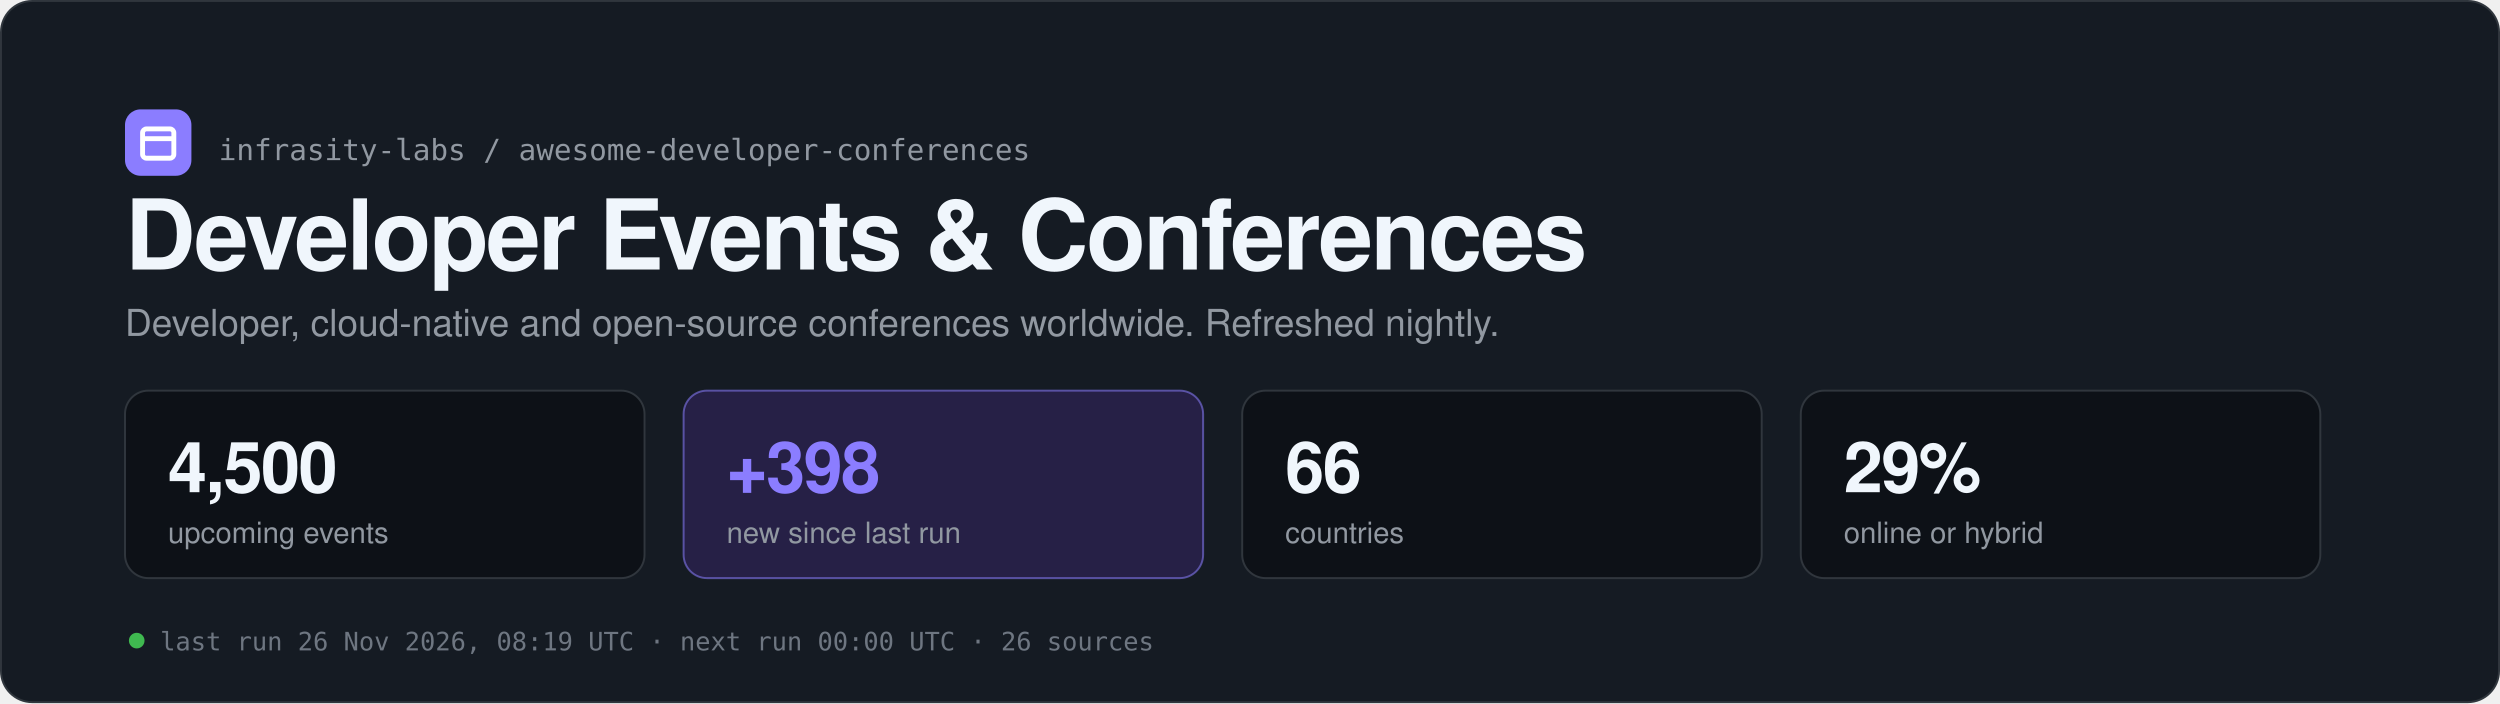
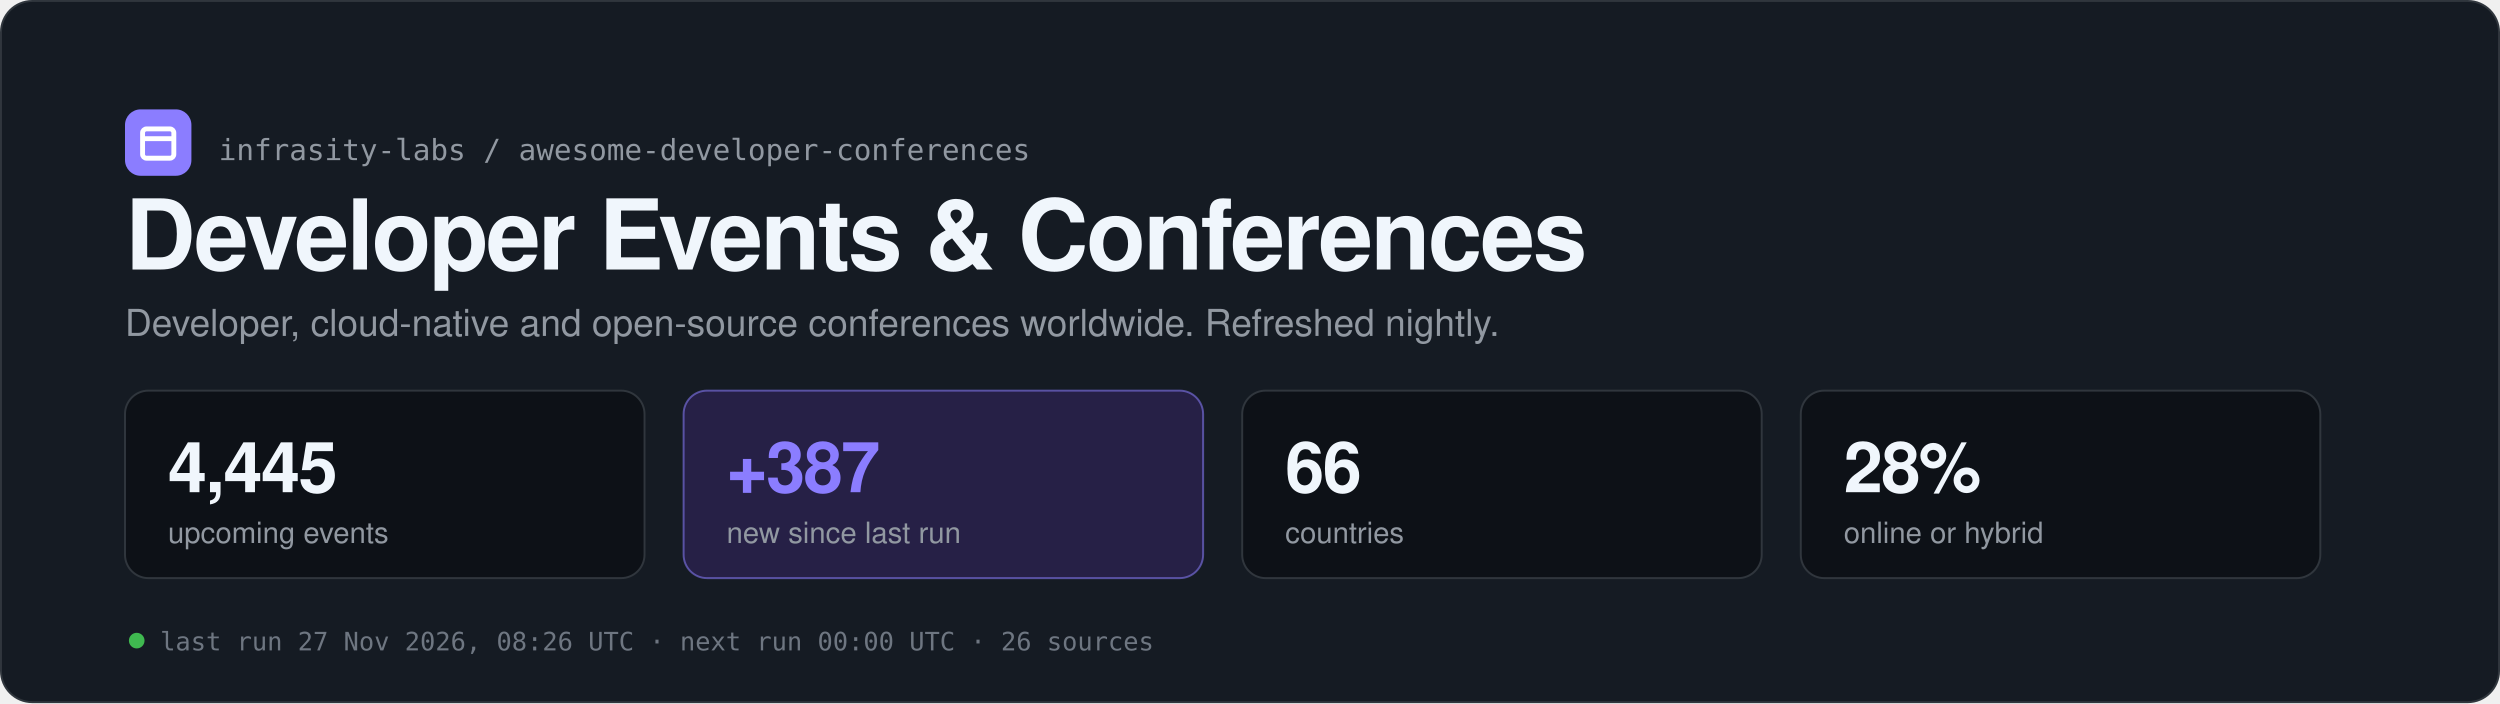
<svg xmlns="http://www.w3.org/2000/svg" width="1280" height="360" viewBox="0 0 1280 360" role="img" aria-labelledby="t d">
  <rect x="0.5" y="0.5" width="1279" height="359" rx="16" fill="#151b23" stroke="#30363d" />
  <rect x="64" y="56" width="34" height="34" rx="8" fill="#8b7dff" />
  <rect x="73" y="66" width="16" height="15" rx="2" fill="none" stroke="#ffffff" stroke-width="2.5" />
  <path d="M73 71 h16" stroke="#ffffff" stroke-width="2.5" />
  <text x="112" y="82" font-family="ui-monospace, SFMono-Regular, Menlo, Consolas, monospace" font-size="15" fill="#9198a1">infrasity-labs / awesome-developer-conferences</text>
  <text x="64" y="138" font-family="-apple-system, BlinkMacSystemFont, 'Segoe UI', Helvetica, Arial, sans-serif" font-size="50" fill="#f0f6fc" font-weight="700" letter-spacing="-1.2">Developer Events &amp; Conferences</text>
  <text x="64" y="172" font-family="-apple-system, BlinkMacSystemFont, 'Segoe UI', Helvetica, Arial, sans-serif" font-size="19" fill="#9198a1">Developer, cloud-native and open-source conferences worldwide. Refreshed nightly.</text>
  <rect x="64" y="200" width="266" height="96" rx="12" fill="#0d1117" stroke="#30363d" />
-   <text x="86" y="252" font-family="-apple-system, BlinkMacSystemFont, 'Segoe UI', Helvetica, Arial, sans-serif" font-size="36" fill="#f0f6fc" font-weight="700" letter-spacing="-0.8" style="font-variant-numeric:tabular-nums">4,500</text>
+   <text x="86" y="252" font-family="-apple-system, BlinkMacSystemFont, 'Segoe UI', Helvetica, Arial, sans-serif" font-size="36" fill="#f0f6fc" font-weight="700" letter-spacing="-0.8" style="font-variant-numeric:tabular-nums">4,445</text>
  <text x="86" y="278" font-family="-apple-system, BlinkMacSystemFont, 'Segoe UI', Helvetica, Arial, sans-serif" font-size="15" fill="#9198a1">upcoming events</text>
  <rect x="350" y="200" width="266" height="96" rx="12" fill="#262046" stroke="#8b7dff" stroke-opacity="0.55" />
-   <text x="372" y="252" font-family="-apple-system, BlinkMacSystemFont, 'Segoe UI', Helvetica, Arial, sans-serif" font-size="36" fill="#8b7dff" font-weight="700" letter-spacing="-0.8" style="font-variant-numeric:tabular-nums">+398</text>
+   <text x="372" y="252" font-family="-apple-system, BlinkMacSystemFont, 'Segoe UI', Helvetica, Arial, sans-serif" font-size="36" fill="#8b7dff" font-weight="700" letter-spacing="-0.8" style="font-variant-numeric:tabular-nums">+387</text>
  <text x="372" y="278" font-family="-apple-system, BlinkMacSystemFont, 'Segoe UI', Helvetica, Arial, sans-serif" font-size="15" fill="#9198a1">new since last run</text>
  <rect x="636" y="200" width="266" height="96" rx="12" fill="#0d1117" stroke="#30363d" />
  <text x="658" y="252" font-family="-apple-system, BlinkMacSystemFont, 'Segoe UI', Helvetica, Arial, sans-serif" font-size="36" fill="#f0f6fc" font-weight="700" letter-spacing="-0.8" style="font-variant-numeric:tabular-nums">66</text>
  <text x="658" y="278" font-family="-apple-system, BlinkMacSystemFont, 'Segoe UI', Helvetica, Arial, sans-serif" font-size="15" fill="#9198a1">countries</text>
  <rect x="922" y="200" width="266" height="96" rx="12" fill="#0d1117" stroke="#30363d" />
-   <text x="944" y="252" font-family="-apple-system, BlinkMacSystemFont, 'Segoe UI', Helvetica, Arial, sans-serif" font-size="36" fill="#f0f6fc" font-weight="700" letter-spacing="-0.8" style="font-variant-numeric:tabular-nums">29%</text>
+   <text x="944" y="252" font-family="-apple-system, BlinkMacSystemFont, 'Segoe UI', Helvetica, Arial, sans-serif" font-size="36" fill="#f0f6fc" font-weight="700" letter-spacing="-0.8" style="font-variant-numeric:tabular-nums">28%</text>
  <text x="944" y="278" font-family="-apple-system, BlinkMacSystemFont, 'Segoe UI', Helvetica, Arial, sans-serif" font-size="15" fill="#9198a1">online or hybrid</text>
  <circle cx="70" cy="328" r="4" fill="#3fb950" />
-   <text x="82" y="333" font-family="ui-monospace, SFMono-Regular, Menlo, Consolas, monospace" font-size="13" fill="#6e7681">last run 26 Nov 2026, 08:19 UTC  ·  next run 00:00 UTC  ·  26 sources</text>
+   <text x="82" y="333" font-family="ui-monospace, SFMono-Regular, Menlo, Consolas, monospace" font-size="13" fill="#6e7681">last run 27 Nov 2026, 08:26 UTC  ·  next run 00:00 UTC  ·  26 sources</text>
</svg>
